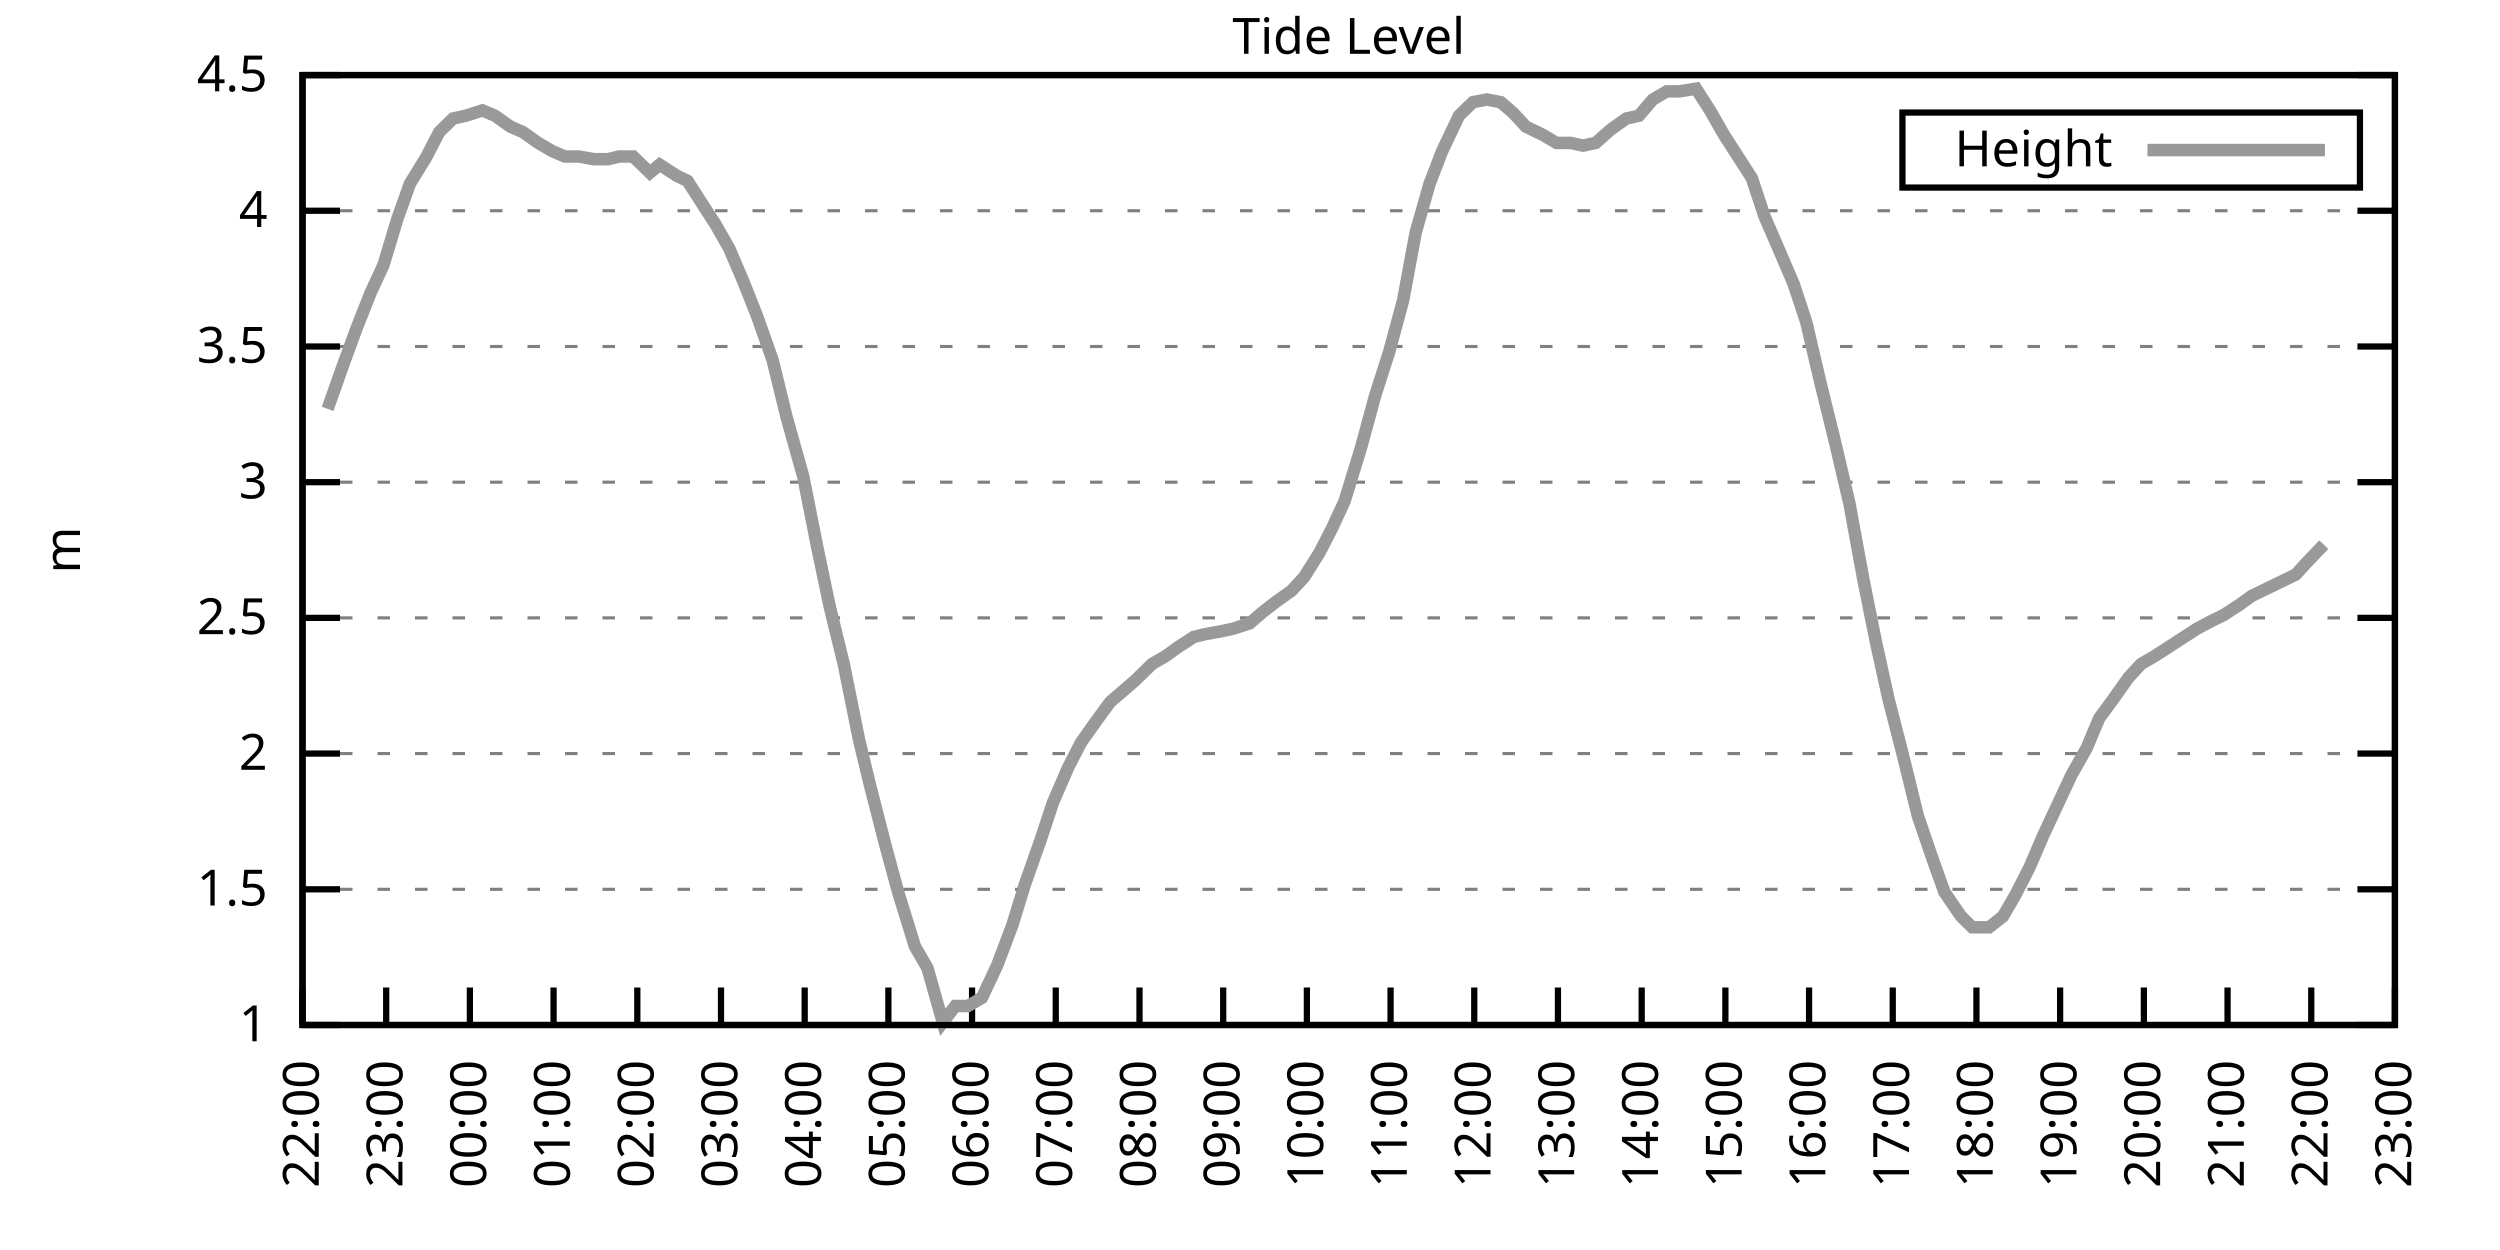
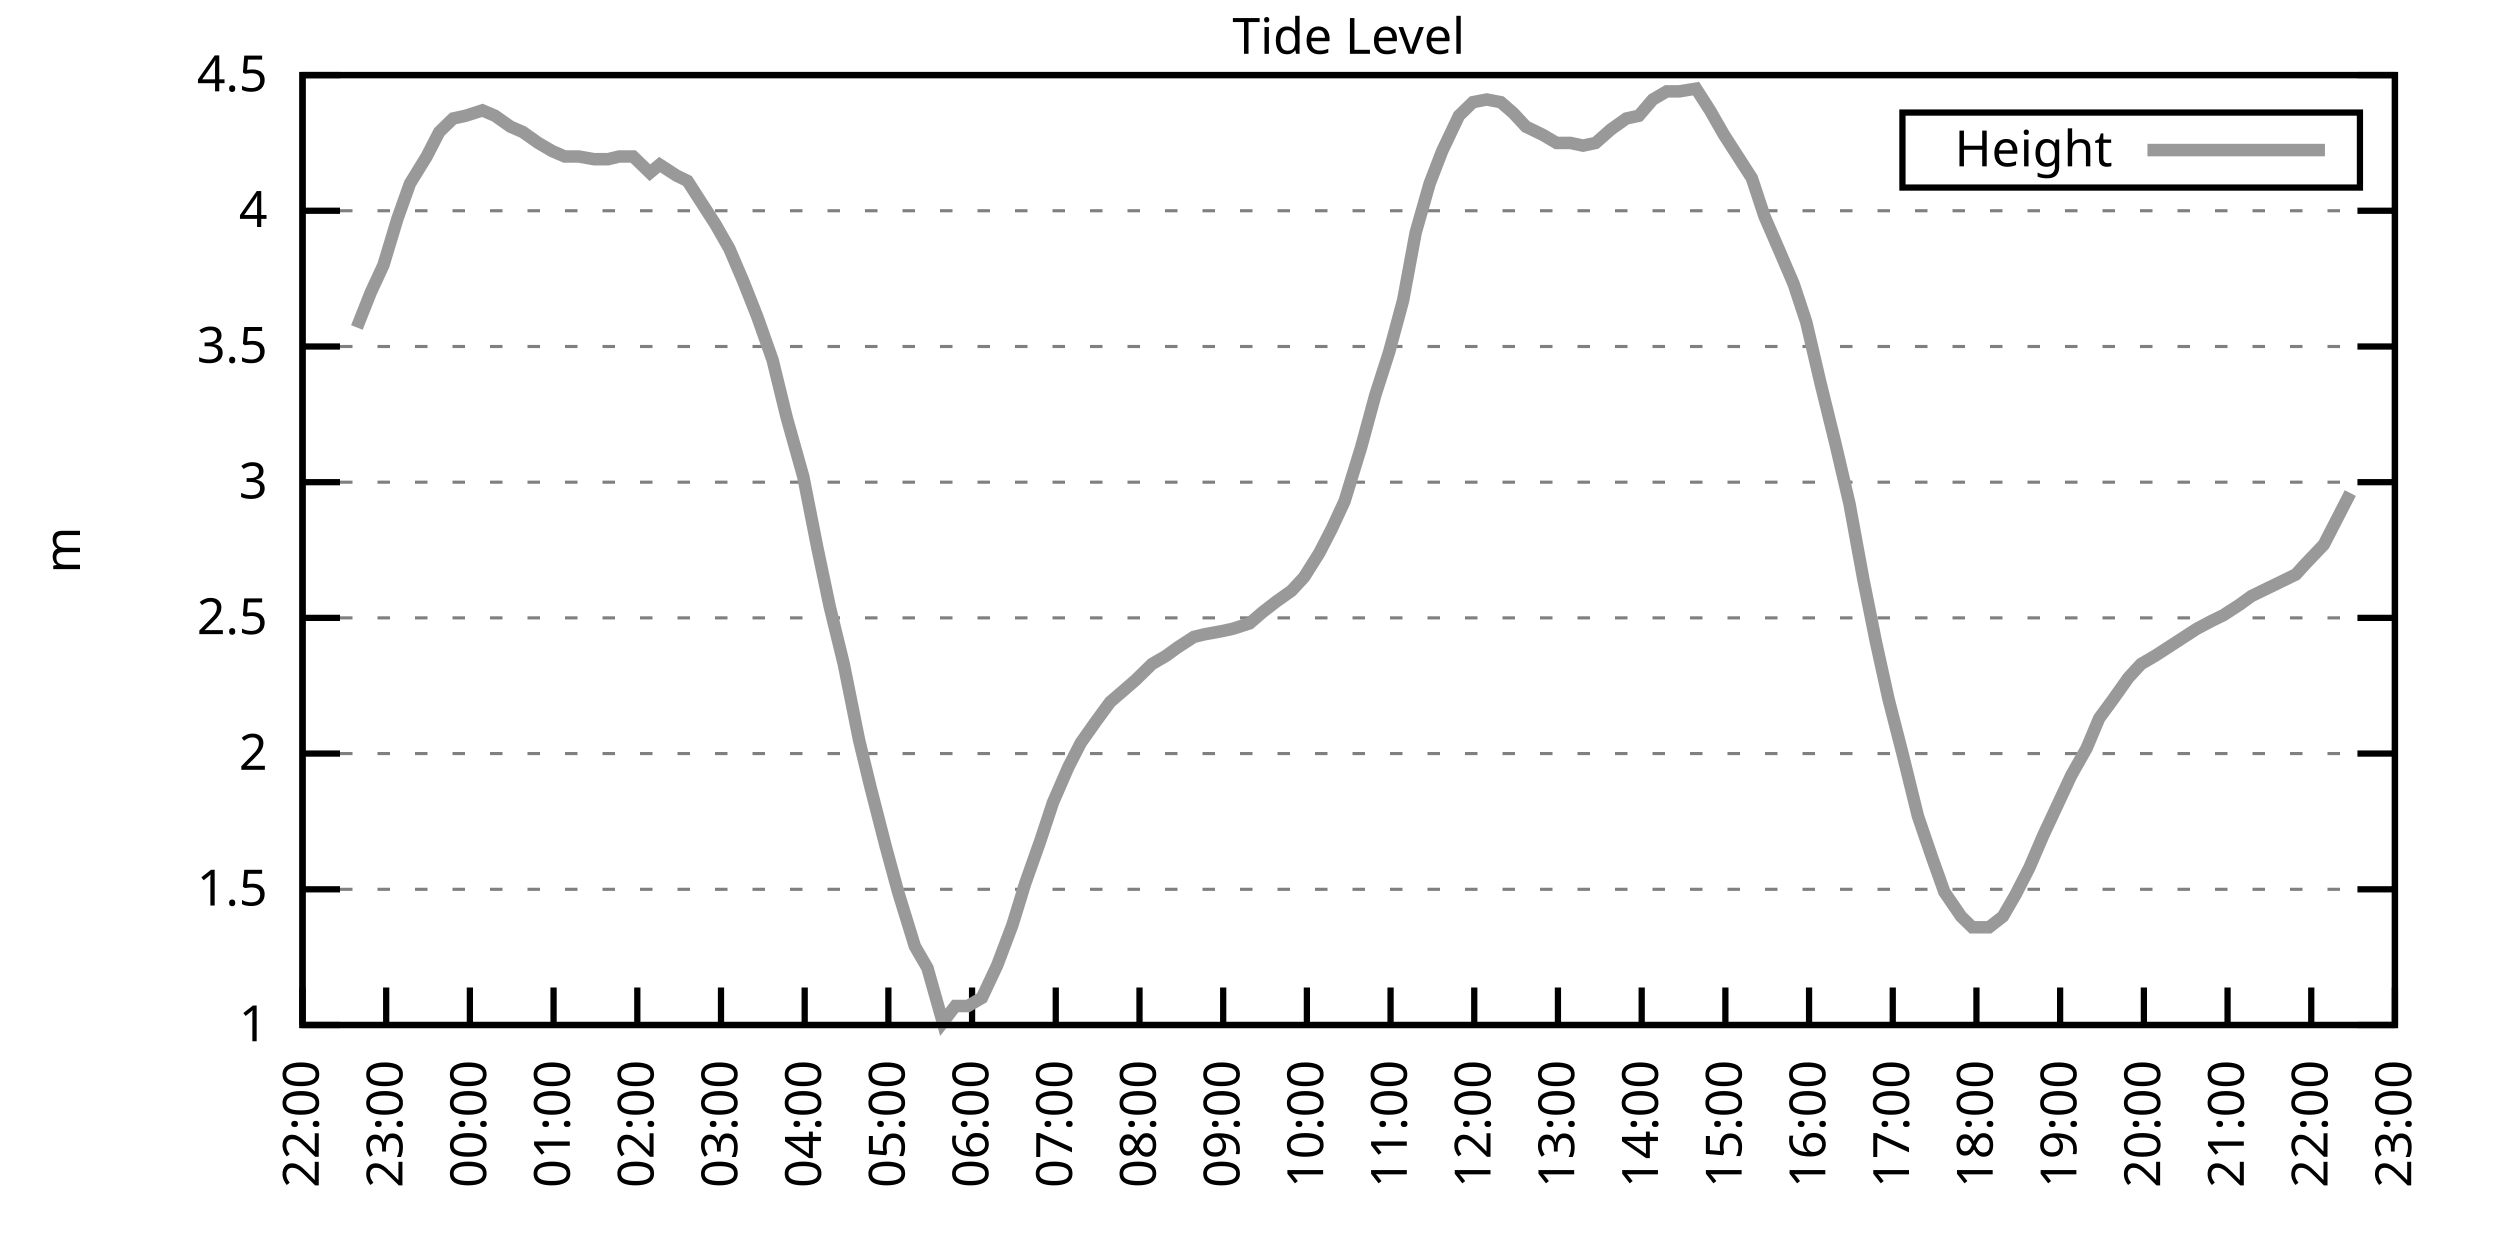
<svg xmlns="http://www.w3.org/2000/svg" xmlns:xlink="http://www.w3.org/1999/xlink" width="400" height="200" viewBox="0 0 400 200">
  <g id="gnuplot_canvas">
    <rect x="0" y="0" width="400" height="200" fill="none" />
    <defs>
      <circle id="gpDot" r="0.5" stroke-width="0.5" stroke="currentColor" />
      <path id="gpPt0" stroke-width="0.333" stroke="currentColor" d="M-1,0 h2 M0,-1 v2" />
      <path id="gpPt1" stroke-width="0.333" stroke="currentColor" d="M-1,-1 L1,1 M1,-1 L-1,1" />
      <path id="gpPt2" stroke-width="0.333" stroke="currentColor" d="M-1,0 L1,0 M0,-1 L0,1 M-1,-1 L1,1 M-1,1 L1,-1" />
      <rect id="gpPt3" stroke-width="0.333" stroke="currentColor" x="-1" y="-1" width="2" height="2" />
      <rect id="gpPt4" stroke-width="0.333" stroke="currentColor" fill="currentColor" x="-1" y="-1" width="2" height="2" />
      <circle id="gpPt5" stroke-width="0.333" stroke="currentColor" cx="0" cy="0" r="1" />
      <use xlink:href="#gpPt5" id="gpPt6" fill="currentColor" stroke="none" />
      <path id="gpPt7" stroke-width="0.333" stroke="currentColor" d="M0,-1.33 L-1.33,0.67 L1.33,0.67 z" />
      <use xlink:href="#gpPt7" id="gpPt8" fill="currentColor" stroke="none" />
      <use xlink:href="#gpPt7" id="gpPt9" stroke="currentColor" transform="rotate(180)" />
      <use xlink:href="#gpPt9" id="gpPt10" fill="currentColor" stroke="none" />
      <use xlink:href="#gpPt3" id="gpPt11" stroke="currentColor" transform="rotate(45)" />
      <use xlink:href="#gpPt11" id="gpPt12" fill="currentColor" stroke="none" />
      <path id="gpPt13" stroke-width="0.333" stroke="currentColor" d="M0,1.330 L1.265,0.411 L0.782,-1.067 L-0.782,-1.076 L-1.265,0.411 z" />
      <use xlink:href="#gpPt13" id="gpPt14" fill="currentColor" stroke="none" />
      <filter id="textbox" filterUnits="objectBoundingBox" x="0" y="0" height="1" width="1">
        <feFlood flood-color="white" flood-opacity="1" result="bgnd" />
        <feComposite in="SourceGraphic" in2="bgnd" operator="atop" />
      </filter>
      <filter id="greybox" filterUnits="objectBoundingBox" x="0" y="0" height="1" width="1">
        <feFlood flood-color="lightgrey" flood-opacity="1" result="grey" />
        <feComposite in="SourceGraphic" in2="grey" operator="atop" />
      </filter>
    </defs>
    <g fill="none" color="white" stroke="currentColor" stroke-width="1.00" stroke-linecap="butt" stroke-linejoin="miter">
</g>
    <g fill="none" color="black" stroke="currentColor" stroke-width="1.00" stroke-linecap="butt" stroke-linejoin="miter">
      <g stroke="none" shape-rendering="crispEdges">
        <polygon fill="rgb(255, 255, 255)" points="48.40,164.00 383.18,164.00 383.18,12.02 48.40,12.02 " />
      </g>
    </g>
    <g fill="none" color="black" stroke="currentColor" stroke-width="1.00" stroke-linecap="butt" stroke-linejoin="miter">
</g>
    <g fill="none" color="black" stroke="black" stroke-width="0.50" stroke-linecap="butt" stroke-linejoin="miter">
</g>
    <g fill="none" color="gray" stroke="currentColor" stroke-width="0.50" stroke-linecap="butt" stroke-linejoin="miter">
      <path stroke="gray" stroke-dasharray="2,4" class="gridline" d="M48.40,164.00 L383.19,164.00  " />
    </g>
    <g fill="none" color="gray" stroke="gray" stroke-width="1.00" stroke-linecap="butt" stroke-linejoin="miter">
</g>
    <g fill="none" color="black" stroke="currentColor" stroke-width="1.00" stroke-linecap="butt" stroke-linejoin="miter">
      <path stroke="black" d="M48.40,164.00 L54.40,164.00 M383.19,164.00 L377.19,164.00  " />
      <g transform="translate(42.80,166.60)" stroke="none" fill="black" font-family="Sans" font-size="8.00" text-anchor="end">
        <text>
          <tspan font-family="Sans"> 1</tspan>
        </text>
      </g>
    </g>
    <g fill="none" color="black" stroke="currentColor" stroke-width="1.00" stroke-linecap="butt" stroke-linejoin="miter">
</g>
    <g fill="none" color="black" stroke="black" stroke-width="0.50" stroke-linecap="butt" stroke-linejoin="miter">
</g>
    <g fill="none" color="gray" stroke="currentColor" stroke-width="0.50" stroke-linecap="butt" stroke-linejoin="miter">
      <path stroke="gray" stroke-dasharray="2,4" class="gridline" d="M48.40,142.29 L383.19,142.29  " />
    </g>
    <g fill="none" color="gray" stroke="gray" stroke-width="1.00" stroke-linecap="butt" stroke-linejoin="miter">
</g>
    <g fill="none" color="black" stroke="currentColor" stroke-width="1.00" stroke-linecap="butt" stroke-linejoin="miter">
      <path stroke="black" d="M48.40,142.29 L54.40,142.29 M383.19,142.29 L377.19,142.29  " />
      <g transform="translate(42.80,144.89)" stroke="none" fill="black" font-family="Sans" font-size="8.00" text-anchor="end">
        <text>
          <tspan font-family="Sans"> 1.5</tspan>
        </text>
      </g>
    </g>
    <g fill="none" color="black" stroke="currentColor" stroke-width="1.00" stroke-linecap="butt" stroke-linejoin="miter">
</g>
    <g fill="none" color="black" stroke="black" stroke-width="0.50" stroke-linecap="butt" stroke-linejoin="miter">
</g>
    <g fill="none" color="gray" stroke="currentColor" stroke-width="0.50" stroke-linecap="butt" stroke-linejoin="miter">
      <path stroke="gray" stroke-dasharray="2,4" class="gridline" d="M48.40,120.57 L383.19,120.57  " />
    </g>
    <g fill="none" color="gray" stroke="gray" stroke-width="1.00" stroke-linecap="butt" stroke-linejoin="miter">
</g>
    <g fill="none" color="black" stroke="currentColor" stroke-width="1.00" stroke-linecap="butt" stroke-linejoin="miter">
      <path stroke="black" d="M48.40,120.57 L54.40,120.57 M383.19,120.57 L377.19,120.57  " />
      <g transform="translate(42.80,123.17)" stroke="none" fill="black" font-family="Sans" font-size="8.00" text-anchor="end">
        <text>
          <tspan font-family="Sans"> 2</tspan>
        </text>
      </g>
    </g>
    <g fill="none" color="black" stroke="currentColor" stroke-width="1.00" stroke-linecap="butt" stroke-linejoin="miter">
</g>
    <g fill="none" color="black" stroke="black" stroke-width="0.50" stroke-linecap="butt" stroke-linejoin="miter">
</g>
    <g fill="none" color="gray" stroke="currentColor" stroke-width="0.50" stroke-linecap="butt" stroke-linejoin="miter">
      <path stroke="gray" stroke-dasharray="2,4" class="gridline" d="M48.40,98.86 L383.19,98.86  " />
    </g>
    <g fill="none" color="gray" stroke="gray" stroke-width="1.00" stroke-linecap="butt" stroke-linejoin="miter">
</g>
    <g fill="none" color="black" stroke="currentColor" stroke-width="1.00" stroke-linecap="butt" stroke-linejoin="miter">
      <path stroke="black" d="M48.40,98.86 L54.40,98.86 M383.19,98.86 L377.19,98.86  " />
      <g transform="translate(42.80,101.46)" stroke="none" fill="black" font-family="Sans" font-size="8.00" text-anchor="end">
        <text>
          <tspan font-family="Sans"> 2.5</tspan>
        </text>
      </g>
    </g>
    <g fill="none" color="black" stroke="currentColor" stroke-width="1.00" stroke-linecap="butt" stroke-linejoin="miter">
</g>
    <g fill="none" color="black" stroke="black" stroke-width="0.50" stroke-linecap="butt" stroke-linejoin="miter">
</g>
    <g fill="none" color="gray" stroke="currentColor" stroke-width="0.50" stroke-linecap="butt" stroke-linejoin="miter">
      <path stroke="gray" stroke-dasharray="2,4" class="gridline" d="M48.40,77.15 L383.19,77.15  " />
    </g>
    <g fill="none" color="gray" stroke="gray" stroke-width="1.00" stroke-linecap="butt" stroke-linejoin="miter">
</g>
    <g fill="none" color="black" stroke="currentColor" stroke-width="1.00" stroke-linecap="butt" stroke-linejoin="miter">
      <path stroke="black" d="M48.40,77.15 L54.40,77.15 M383.19,77.15 L377.19,77.15  " />
      <g transform="translate(42.80,79.75)" stroke="none" fill="black" font-family="Sans" font-size="8.00" text-anchor="end">
        <text>
          <tspan font-family="Sans"> 3</tspan>
        </text>
      </g>
    </g>
    <g fill="none" color="black" stroke="currentColor" stroke-width="1.00" stroke-linecap="butt" stroke-linejoin="miter">
</g>
    <g fill="none" color="black" stroke="black" stroke-width="0.50" stroke-linecap="butt" stroke-linejoin="miter">
</g>
    <g fill="none" color="gray" stroke="currentColor" stroke-width="0.50" stroke-linecap="butt" stroke-linejoin="miter">
      <path stroke="gray" stroke-dasharray="2,4" class="gridline" d="M48.40,55.44 L383.19,55.44  " />
    </g>
    <g fill="none" color="gray" stroke="gray" stroke-width="1.00" stroke-linecap="butt" stroke-linejoin="miter">
</g>
    <g fill="none" color="black" stroke="currentColor" stroke-width="1.00" stroke-linecap="butt" stroke-linejoin="miter">
      <path stroke="black" d="M48.40,55.44 L54.40,55.44 M383.19,55.44 L377.19,55.44  " />
      <g transform="translate(42.80,58.04)" stroke="none" fill="black" font-family="Sans" font-size="8.00" text-anchor="end">
        <text>
          <tspan font-family="Sans"> 3.5</tspan>
        </text>
      </g>
    </g>
    <g fill="none" color="black" stroke="currentColor" stroke-width="1.00" stroke-linecap="butt" stroke-linejoin="miter">
</g>
    <g fill="none" color="black" stroke="black" stroke-width="0.50" stroke-linecap="butt" stroke-linejoin="miter">
</g>
    <g fill="none" color="gray" stroke="currentColor" stroke-width="0.50" stroke-linecap="butt" stroke-linejoin="miter">
      <path stroke="gray" stroke-dasharray="2,4" class="gridline" d="M48.40,33.72 L383.19,33.72  " />
    </g>
    <g fill="none" color="gray" stroke="gray" stroke-width="1.00" stroke-linecap="butt" stroke-linejoin="miter">
</g>
    <g fill="none" color="black" stroke="currentColor" stroke-width="1.00" stroke-linecap="butt" stroke-linejoin="miter">
      <path stroke="black" d="M48.40,33.72 L54.40,33.72 M383.19,33.72 L377.19,33.72  " />
      <g transform="translate(42.80,36.32)" stroke="none" fill="black" font-family="Sans" font-size="8.00" text-anchor="end">
        <text>
          <tspan font-family="Sans"> 4</tspan>
        </text>
      </g>
    </g>
    <g fill="none" color="black" stroke="currentColor" stroke-width="1.00" stroke-linecap="butt" stroke-linejoin="miter">
</g>
    <g fill="none" color="black" stroke="black" stroke-width="0.50" stroke-linecap="butt" stroke-linejoin="miter">
</g>
    <g fill="none" color="gray" stroke="currentColor" stroke-width="0.50" stroke-linecap="butt" stroke-linejoin="miter">
      <path stroke="gray" stroke-dasharray="2,4" class="gridline" d="M48.40,12.01 L383.19,12.01  " />
    </g>
    <g fill="none" color="gray" stroke="gray" stroke-width="1.00" stroke-linecap="butt" stroke-linejoin="miter">
</g>
    <g fill="none" color="black" stroke="currentColor" stroke-width="1.00" stroke-linecap="butt" stroke-linejoin="miter">
      <path stroke="black" d="M48.40,12.01 L54.40,12.01 M383.19,12.01 L377.19,12.01  " />
      <g transform="translate(42.80,14.61)" stroke="none" fill="black" font-family="Sans" font-size="8.00" text-anchor="end">
        <text>
          <tspan font-family="Sans"> 4.5</tspan>
        </text>
      </g>
    </g>
    <g fill="none" color="black" stroke="currentColor" stroke-width="1.00" stroke-linecap="butt" stroke-linejoin="miter">
      <path stroke="black" d="M48.40,164.00 L48.40,158.00  " />
      <g transform="translate(51.00,169.60) rotate(270.00)" stroke="none" fill="black" font-family="Sans" font-size="8.00" text-anchor="end">
        <text>
          <tspan font-family="Sans">22:00</tspan>
        </text>
      </g>
    </g>
    <g fill="none" color="black" stroke="currentColor" stroke-width="1.00" stroke-linecap="butt" stroke-linejoin="miter">
      <path stroke="black" d="M61.79,164.00 L61.79,158.00  " />
      <g transform="translate(64.39,169.60) rotate(270.00)" stroke="none" fill="black" font-family="Sans" font-size="8.00" text-anchor="end">
        <text>
          <tspan font-family="Sans">23:00</tspan>
        </text>
      </g>
    </g>
    <g fill="none" color="black" stroke="currentColor" stroke-width="1.00" stroke-linecap="butt" stroke-linejoin="miter">
      <path stroke="black" d="M75.18,164.00 L75.18,158.00  " />
      <g transform="translate(77.78,169.60) rotate(270.00)" stroke="none" fill="black" font-family="Sans" font-size="8.00" text-anchor="end">
        <text>
          <tspan font-family="Sans">00:00</tspan>
        </text>
      </g>
    </g>
    <g fill="none" color="black" stroke="currentColor" stroke-width="1.00" stroke-linecap="butt" stroke-linejoin="miter">
      <path stroke="black" d="M88.57,164.00 L88.57,158.00  " />
      <g transform="translate(91.17,169.60) rotate(270.00)" stroke="none" fill="black" font-family="Sans" font-size="8.00" text-anchor="end">
        <text>
          <tspan font-family="Sans">01:00</tspan>
        </text>
      </g>
    </g>
    <g fill="none" color="black" stroke="currentColor" stroke-width="1.00" stroke-linecap="butt" stroke-linejoin="miter">
      <path stroke="black" d="M101.97,164.00 L101.97,158.00  " />
      <g transform="translate(104.57,169.60) rotate(270.00)" stroke="none" fill="black" font-family="Sans" font-size="8.00" text-anchor="end">
        <text>
          <tspan font-family="Sans">02:00</tspan>
        </text>
      </g>
    </g>
    <g fill="none" color="black" stroke="currentColor" stroke-width="1.00" stroke-linecap="butt" stroke-linejoin="miter">
      <path stroke="black" d="M115.36,164.00 L115.36,158.00  " />
      <g transform="translate(117.96,169.60) rotate(270.00)" stroke="none" fill="black" font-family="Sans" font-size="8.00" text-anchor="end">
        <text>
          <tspan font-family="Sans">03:00</tspan>
        </text>
      </g>
    </g>
    <g fill="none" color="black" stroke="currentColor" stroke-width="1.00" stroke-linecap="butt" stroke-linejoin="miter">
      <path stroke="black" d="M128.75,164.00 L128.75,158.00  " />
      <g transform="translate(131.35,169.60) rotate(270.00)" stroke="none" fill="black" font-family="Sans" font-size="8.00" text-anchor="end">
        <text>
          <tspan font-family="Sans">04:00</tspan>
        </text>
      </g>
    </g>
    <g fill="none" color="black" stroke="currentColor" stroke-width="1.00" stroke-linecap="butt" stroke-linejoin="miter">
      <path stroke="black" d="M142.14,164.00 L142.14,158.00  " />
      <g transform="translate(144.74,169.60) rotate(270.00)" stroke="none" fill="black" font-family="Sans" font-size="8.00" text-anchor="end">
        <text>
          <tspan font-family="Sans">05:00</tspan>
        </text>
      </g>
    </g>
    <g fill="none" color="black" stroke="currentColor" stroke-width="1.00" stroke-linecap="butt" stroke-linejoin="miter">
      <path stroke="black" d="M155.53,164.00 L155.53,158.00  " />
      <g transform="translate(158.13,169.60) rotate(270.00)" stroke="none" fill="black" font-family="Sans" font-size="8.00" text-anchor="end">
        <text>
          <tspan font-family="Sans">06:00</tspan>
        </text>
      </g>
    </g>
    <g fill="none" color="black" stroke="currentColor" stroke-width="1.00" stroke-linecap="butt" stroke-linejoin="miter">
      <path stroke="black" d="M168.92,164.00 L168.92,158.00  " />
      <g transform="translate(171.52,169.60) rotate(270.00)" stroke="none" fill="black" font-family="Sans" font-size="8.00" text-anchor="end">
        <text>
          <tspan font-family="Sans">07:00</tspan>
        </text>
      </g>
    </g>
    <g fill="none" color="black" stroke="currentColor" stroke-width="1.00" stroke-linecap="butt" stroke-linejoin="miter">
      <path stroke="black" d="M182.32,164.00 L182.32,158.00  " />
      <g transform="translate(184.92,169.60) rotate(270.00)" stroke="none" fill="black" font-family="Sans" font-size="8.00" text-anchor="end">
        <text>
          <tspan font-family="Sans">08:00</tspan>
        </text>
      </g>
    </g>
    <g fill="none" color="black" stroke="currentColor" stroke-width="1.00" stroke-linecap="butt" stroke-linejoin="miter">
      <path stroke="black" d="M195.71,164.00 L195.71,158.00  " />
      <g transform="translate(198.31,169.60) rotate(270.00)" stroke="none" fill="black" font-family="Sans" font-size="8.00" text-anchor="end">
        <text>
          <tspan font-family="Sans">09:00</tspan>
        </text>
      </g>
    </g>
    <g fill="none" color="black" stroke="currentColor" stroke-width="1.00" stroke-linecap="butt" stroke-linejoin="miter">
      <path stroke="black" d="M209.10,164.00 L209.10,158.00  " />
      <g transform="translate(211.70,169.60) rotate(270.00)" stroke="none" fill="black" font-family="Sans" font-size="8.00" text-anchor="end">
        <text>
          <tspan font-family="Sans">10:00</tspan>
        </text>
      </g>
    </g>
    <g fill="none" color="black" stroke="currentColor" stroke-width="1.00" stroke-linecap="butt" stroke-linejoin="miter">
      <path stroke="black" d="M222.49,164.00 L222.49,158.00  " />
      <g transform="translate(225.09,169.60) rotate(270.00)" stroke="none" fill="black" font-family="Sans" font-size="8.00" text-anchor="end">
        <text>
          <tspan font-family="Sans">11:00</tspan>
        </text>
      </g>
    </g>
    <g fill="none" color="black" stroke="currentColor" stroke-width="1.00" stroke-linecap="butt" stroke-linejoin="miter">
      <path stroke="black" d="M235.88,164.00 L235.88,158.00  " />
      <g transform="translate(238.48,169.60) rotate(270.00)" stroke="none" fill="black" font-family="Sans" font-size="8.00" text-anchor="end">
        <text>
          <tspan font-family="Sans">12:00</tspan>
        </text>
      </g>
    </g>
    <g fill="none" color="black" stroke="currentColor" stroke-width="1.00" stroke-linecap="butt" stroke-linejoin="miter">
      <path stroke="black" d="M249.27,164.00 L249.27,158.00  " />
      <g transform="translate(251.87,169.60) rotate(270.00)" stroke="none" fill="black" font-family="Sans" font-size="8.00" text-anchor="end">
        <text>
          <tspan font-family="Sans">13:00</tspan>
        </text>
      </g>
    </g>
    <g fill="none" color="black" stroke="currentColor" stroke-width="1.00" stroke-linecap="butt" stroke-linejoin="miter">
      <path stroke="black" d="M262.67,164.00 L262.67,158.00  " />
      <g transform="translate(265.27,169.60) rotate(270.00)" stroke="none" fill="black" font-family="Sans" font-size="8.00" text-anchor="end">
        <text>
          <tspan font-family="Sans">14:00</tspan>
        </text>
      </g>
    </g>
    <g fill="none" color="black" stroke="currentColor" stroke-width="1.00" stroke-linecap="butt" stroke-linejoin="miter">
      <path stroke="black" d="M276.06,164.00 L276.06,158.00  " />
      <g transform="translate(278.66,169.60) rotate(270.00)" stroke="none" fill="black" font-family="Sans" font-size="8.00" text-anchor="end">
        <text>
          <tspan font-family="Sans">15:00</tspan>
        </text>
      </g>
    </g>
    <g fill="none" color="black" stroke="currentColor" stroke-width="1.00" stroke-linecap="butt" stroke-linejoin="miter">
      <path stroke="black" d="M289.45,164.00 L289.45,158.00  " />
      <g transform="translate(292.05,169.60) rotate(270.00)" stroke="none" fill="black" font-family="Sans" font-size="8.00" text-anchor="end">
        <text>
          <tspan font-family="Sans">16:00</tspan>
        </text>
      </g>
    </g>
    <g fill="none" color="black" stroke="currentColor" stroke-width="1.00" stroke-linecap="butt" stroke-linejoin="miter">
      <path stroke="black" d="M302.84,164.00 L302.84,158.00  " />
      <g transform="translate(305.44,169.60) rotate(270.00)" stroke="none" fill="black" font-family="Sans" font-size="8.00" text-anchor="end">
        <text>
          <tspan font-family="Sans">17:00</tspan>
        </text>
      </g>
    </g>
    <g fill="none" color="black" stroke="currentColor" stroke-width="1.00" stroke-linecap="butt" stroke-linejoin="miter">
      <path stroke="black" d="M316.23,164.00 L316.23,158.00  " />
      <g transform="translate(318.83,169.60) rotate(270.00)" stroke="none" fill="black" font-family="Sans" font-size="8.00" text-anchor="end">
        <text>
          <tspan font-family="Sans">18:00</tspan>
        </text>
      </g>
    </g>
    <g fill="none" color="black" stroke="currentColor" stroke-width="1.00" stroke-linecap="butt" stroke-linejoin="miter">
      <path stroke="black" d="M329.62,164.00 L329.62,158.00  " />
      <g transform="translate(332.22,169.60) rotate(270.00)" stroke="none" fill="black" font-family="Sans" font-size="8.00" text-anchor="end">
        <text>
          <tspan font-family="Sans">19:00</tspan>
        </text>
      </g>
    </g>
    <g fill="none" color="black" stroke="currentColor" stroke-width="1.00" stroke-linecap="butt" stroke-linejoin="miter">
      <path stroke="black" d="M343.02,164.00 L343.02,158.00  " />
      <g transform="translate(345.62,169.60) rotate(270.00)" stroke="none" fill="black" font-family="Sans" font-size="8.00" text-anchor="end">
        <text>
          <tspan font-family="Sans">20:00</tspan>
        </text>
      </g>
    </g>
    <g fill="none" color="black" stroke="currentColor" stroke-width="1.00" stroke-linecap="butt" stroke-linejoin="miter">
      <path stroke="black" d="M356.41,164.00 L356.41,158.00  " />
      <g transform="translate(359.01,169.60) rotate(270.00)" stroke="none" fill="black" font-family="Sans" font-size="8.00" text-anchor="end">
        <text>
          <tspan font-family="Sans">21:00</tspan>
        </text>
      </g>
    </g>
    <g fill="none" color="black" stroke="currentColor" stroke-width="1.00" stroke-linecap="butt" stroke-linejoin="miter">
      <path stroke="black" d="M369.80,164.00 L369.80,158.00  " />
      <g transform="translate(372.40,169.60) rotate(270.00)" stroke="none" fill="black" font-family="Sans" font-size="8.00" text-anchor="end">
        <text>
          <tspan font-family="Sans">22:00</tspan>
        </text>
      </g>
    </g>
    <g fill="none" color="black" stroke="currentColor" stroke-width="1.00" stroke-linecap="butt" stroke-linejoin="miter">
      <path stroke="black" d="M383.19,164.00 L383.19,158.00  " />
      <g transform="translate(385.79,169.60) rotate(270.00)" stroke="none" fill="black" font-family="Sans" font-size="8.00" text-anchor="end">
        <text>
          <tspan font-family="Sans">23:00</tspan>
        </text>
      </g>
    </g>
    <g fill="none" color="black" stroke="currentColor" stroke-width="1.00" stroke-linecap="butt" stroke-linejoin="miter">
</g>
    <g fill="none" color="black" stroke="currentColor" stroke-width="1.00" stroke-linecap="butt" stroke-linejoin="miter">
      <path stroke="black" d="M48.40,12.01 L48.40,164.00 L383.19,164.00 L383.19,12.01 L48.40,12.01 Z  " />
    </g>
    <g fill="none" color="black" stroke="currentColor" stroke-width="1.00" stroke-linecap="butt" stroke-linejoin="miter">
</g>
    <g fill="none" color="black" stroke="currentColor" stroke-width="1.00" stroke-linecap="butt" stroke-linejoin="miter">
      <path stroke="black" d="M304.39,30.01 L304.39,18.01 L377.59,18.01 L377.59,30.01 L304.39,30.01 Z  " />
    </g>
    <g id="Tide_level_plot_1">
      <g fill="none" color="white" stroke="black" stroke-width="2.00" stroke-linecap="butt" stroke-linejoin="miter">
</g>
      <g fill="none" color="black" stroke="currentColor" stroke-width="2.00" stroke-linecap="butt" stroke-linejoin="miter">
        <g transform="translate(337.99,26.61)" stroke="none" fill="black" font-family="Sans" font-size="8.00" text-anchor="end">
          <text>
            <tspan font-family="Sans">Height</tspan>
          </text>
        </g>
      </g>
      <g fill="none" color="black" stroke="currentColor" stroke-width="2.00" stroke-linecap="butt" stroke-linejoin="miter">
-         <path stroke="rgb(153, 153, 153)" d="M343.59,24.01 L371.99,24.01 M52.42,65.42 L54.87,58.48 L57.10,52.40 L59.34,46.75 L61.35,42.41 L63.58,35.03   L65.59,29.38 L68.26,25.04 L70.27,21.13 L72.50,18.96 L74.51,18.52 L77.19,17.66 L79.20,18.52 L81.66,20.26   L83.66,21.13 L86.12,22.87 L88.35,24.17 L90.36,25.04 L92.59,25.04 L95.05,25.47 L97.28,25.47 L99.06,25.04   L101.30,25.04 L103.98,27.64 L105.54,26.34 L108.22,28.08 L110.00,28.95 L112.23,32.42 L114.47,35.89 L116.70,39.80   L118.93,45.01 L121.16,50.66 L123.62,57.61 L125.85,66.73 L128.53,76.28 L130.76,87.57 L132.77,97.12 L135.00,106.24   L137.45,118.40 L139.24,125.79 L141.69,135.34 L143.70,142.72 L146.38,151.41 L148.39,154.88 L150.85,163.57 L152.85,160.96   L154.86,160.96 L157.10,159.66 L159.55,154.45 L162.01,147.93 L164.01,141.42 L166.47,134.47 L168.48,128.39 L170.93,122.75   L172.94,118.84 L175.40,115.36 L177.63,112.32 L179.64,110.59 L181.65,108.85 L184.32,106.24 L186.56,104.94 L188.34,103.64   L191.02,101.90 L192.81,101.47 L195.26,101.03 L197.27,100.60 L199.95,99.73 L201.96,97.99 L204.19,96.26 L206.64,94.52   L208.65,92.35 L211.11,88.44 L213.12,84.53 L215.13,80.19 L217.80,71.50 L220.04,63.25 L222.27,56.30 L224.50,48.05   L226.51,37.20 L228.74,29.38 L230.75,24.17 L233.43,18.52 L235.66,16.35 L237.89,15.92 L240.12,16.35 L242.13,18.09   L244.14,20.26 L246.82,21.56 L249.05,22.87 L251.28,22.87 L253.29,23.30 L255.30,22.87 L257.76,20.70 L260.21,18.96   L262.22,18.52 L264.45,15.92 L266.68,14.62 L268.69,14.62 L271.37,14.18 L273.60,17.66 L275.83,21.56 L278.07,25.04   L280.30,28.51 L282.31,34.59 L284.76,40.24 L286.99,45.45 L289.00,51.53 L291.23,61.08 L293.69,71.07 L295.92,80.62   L298.15,92.78 L300.16,102.77 L302.17,111.89 L304.40,120.57 L306.86,130.56 L309.09,137.08 L311.10,142.72 L313.78,146.63   L315.56,148.37 L318.24,148.37 L320.47,146.63 L322.48,143.16 L324.71,138.81 L326.95,133.60 L329.18,128.83 L331.41,124.05   L333.86,119.71 L335.87,114.93 L338.10,111.89 L340.56,108.42 L342.57,106.24 L344.80,104.94 L346.81,103.64 L349.49,101.90   L351.50,100.60 L353.95,99.30 L355.74,98.43 L358.42,96.69 L360.20,95.39 L362.88,94.08 L364.66,93.22 L367.34,91.91   L368.91,90.18 L371.81,87.14  " />
+         <path stroke="rgb(153, 153, 153)" d="M343.59,24.01 L371.99,24.01 M57.10,52.40 L59.34,46.75 L61.35,42.41 L63.58,35.03 L65.59,29.38 L68.26,25.04   L70.27,21.13 L72.50,18.96 L74.51,18.52 L77.19,17.66 L79.20,18.52 L81.66,20.26 L83.66,21.13 L86.12,22.87   L88.35,24.17 L90.36,25.04 L92.59,25.04 L95.05,25.47 L97.28,25.47 L99.06,25.04 L101.30,25.04 L103.98,27.64   L105.54,26.34 L108.22,28.08 L110.00,28.95 L112.23,32.42 L114.47,35.89 L116.70,39.80 L118.93,45.01 L121.16,50.66   L123.62,57.61 L125.85,66.73 L128.53,76.28 L130.76,87.57 L132.77,97.12 L135.00,106.24 L137.45,118.40 L139.24,125.79   L141.69,135.34 L143.70,142.72 L146.38,151.41 L148.39,154.88 L150.85,163.57 L152.85,160.96 L154.86,160.96 L157.10,159.66   L159.55,154.45 L162.01,147.93 L164.01,141.42 L166.47,134.47 L168.48,128.39 L170.93,122.75 L172.94,118.84 L175.40,115.36   L177.63,112.32 L179.64,110.59 L181.65,108.85 L184.32,106.24 L186.56,104.94 L188.34,103.64 L191.02,101.90 L192.81,101.47   L195.26,101.03 L197.27,100.60 L199.95,99.73 L201.96,97.99 L204.19,96.26 L206.64,94.52 L208.65,92.35 L211.11,88.44   L213.12,84.53 L215.13,80.19 L217.80,71.50 L220.04,63.25 L222.27,56.30 L224.50,48.05 L226.51,37.20 L228.74,29.38   L230.75,24.17 L233.43,18.52 L235.66,16.35 L237.89,15.92 L240.12,16.35 L242.13,18.09 L244.14,20.26 L246.82,21.56   L249.05,22.87 L251.28,22.87 L253.29,23.30 L255.30,22.87 L257.76,20.70 L260.21,18.96 L262.22,18.52 L264.45,15.92   L266.68,14.62 L268.69,14.62 L271.37,14.18 L273.60,17.66 L275.83,21.56 L278.07,25.04 L280.30,28.51 L282.31,34.59   L284.76,40.24 L286.99,45.45 L289.00,51.53 L291.23,61.08 L293.69,71.07 L295.92,80.62 L298.15,92.78 L300.16,102.77   L302.17,111.89 L304.40,120.57 L306.86,130.56 L309.09,137.08 L311.10,142.72 L313.78,146.63 L315.56,148.37 L318.24,148.37   L320.47,146.63 L322.48,143.16 L324.71,138.81 L326.95,133.60 L329.18,128.83 L331.41,124.05 L333.86,119.71 L335.87,114.93   L338.10,111.89 L340.56,108.42 L342.57,106.24 L344.80,104.94 L346.81,103.64 L349.49,101.90 L351.50,100.60 L353.95,99.30   L355.74,98.43 L358.42,96.69 L360.20,95.39 L362.88,94.08 L364.66,93.22 L367.34,91.91 L368.91,90.18 L371.81,87.14   L373.82,83.23 L376.05,78.89  " />
      </g>
    </g>
    <g fill="none" color="black" stroke="currentColor" stroke-width="2.00" stroke-linecap="butt" stroke-linejoin="miter">
</g>
    <g fill="none" color="black" stroke="black" stroke-width="1.00" stroke-linecap="butt" stroke-linejoin="miter">
</g>
    <g fill="none" color="black" stroke="currentColor" stroke-width="1.00" stroke-linecap="butt" stroke-linejoin="miter">
      <path stroke="black" d="M48.40,12.01 L48.40,164.00 L383.19,164.00 L383.19,12.01 L48.40,12.01 Z  " />
      <g transform="translate(12.80,88.01) rotate(270.00)" stroke="none" fill="black" font-family="Sans" font-size="8.00" text-anchor="middle">
        <text>
          <tspan font-family="Sans">m</tspan>
        </text>
      </g>
    </g>
    <g fill="none" color="black" stroke="currentColor" stroke-width="1.00" stroke-linecap="butt" stroke-linejoin="miter">
</g>
    <g fill="none" color="black" stroke="currentColor" stroke-width="1.00" stroke-linecap="butt" stroke-linejoin="miter">
      <g transform="translate(215.79,8.61)" stroke="none" fill="black" font-family="Sans" font-size="8.00" text-anchor="middle">
        <text>
          <tspan font-family="Sans">Tide Level</tspan>
        </text>
      </g>
    </g>
    <g fill="none" color="black" stroke="currentColor" stroke-width="1.00" stroke-linecap="butt" stroke-linejoin="miter">
</g>
  </g>
</svg>
